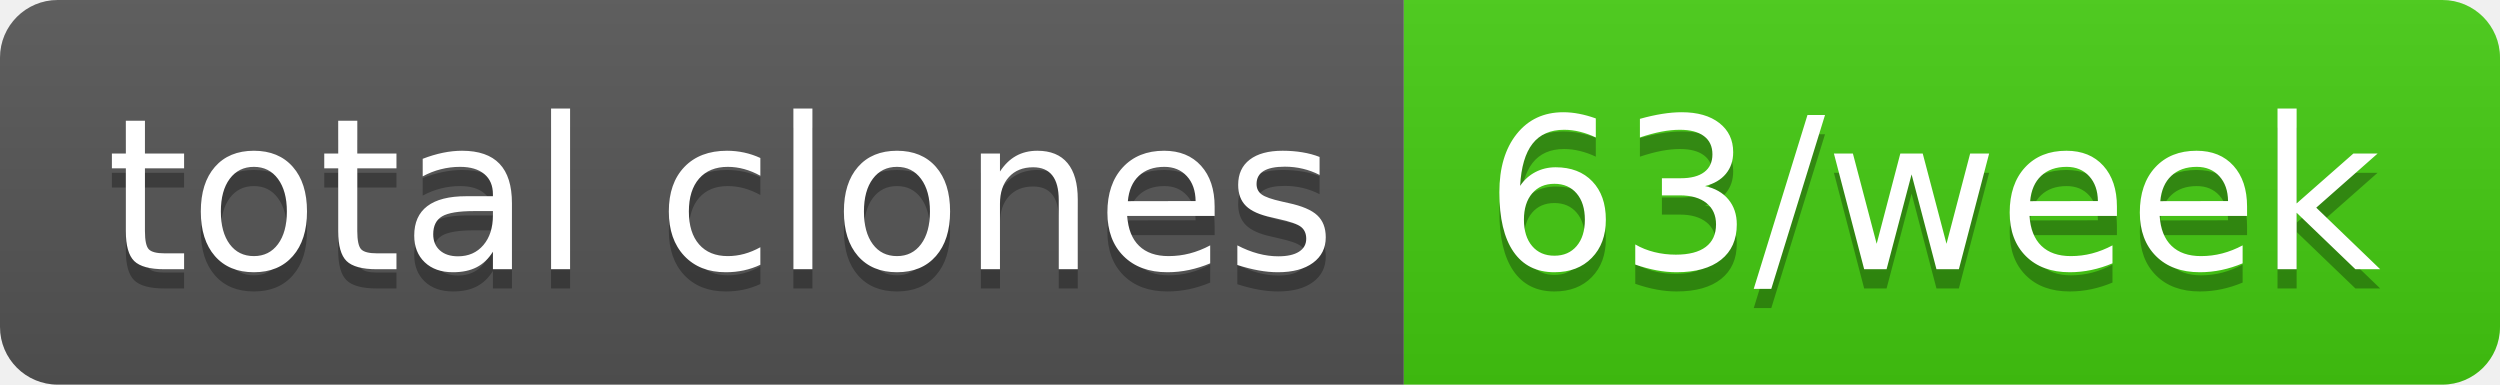
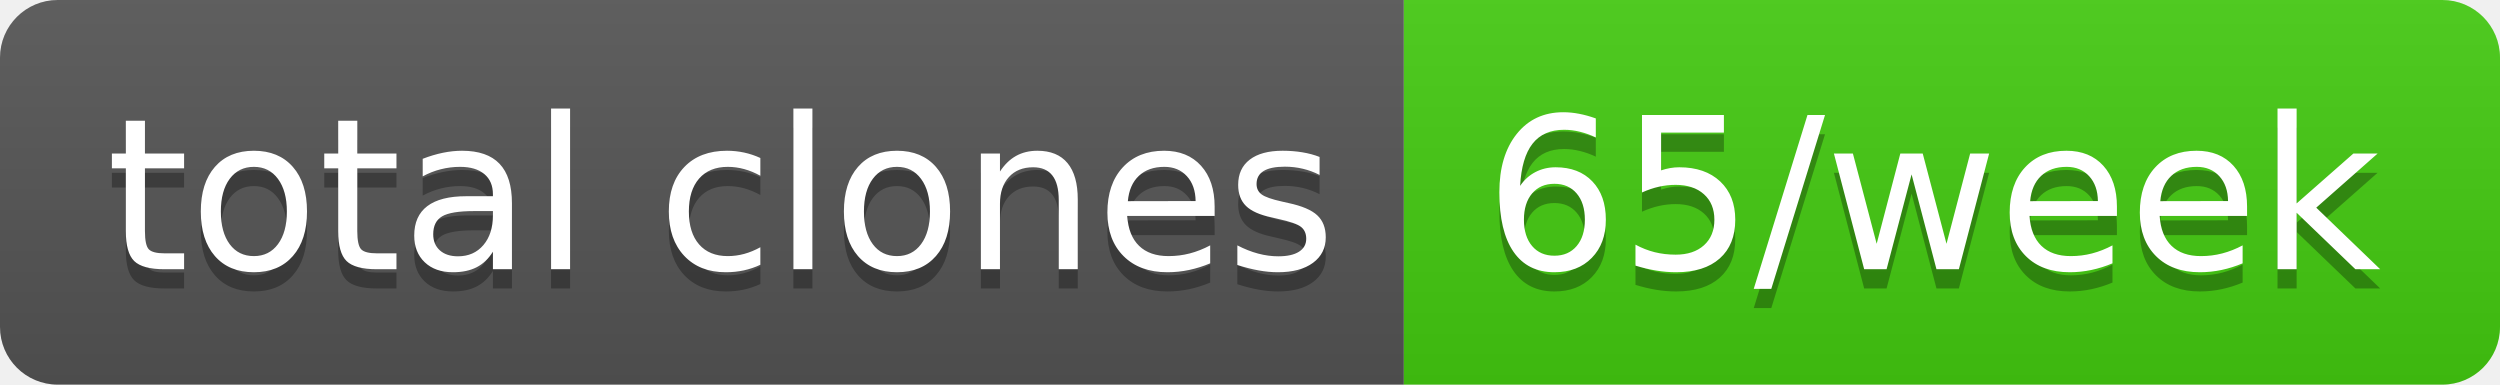
- <svg xmlns="http://www.w3.org/2000/svg" width="130" height="20" role="img" aria-label="total clones: 63/week">
+ <svg xmlns="http://www.w3.org/2000/svg" width="130" height="20" role="img" aria-label="total clones: 65/week">
  <linearGradient id="s" x2="0" y2="100%">
    <stop offset="0" stop-color="#bbb" stop-opacity=".1" />
    <stop offset="1" stop-opacity=".1" />
  </linearGradient>
  <clipPath id="r">
    <rect width="130" height="20" rx="3" fill="#fff" />
  </clipPath>
  <g clip-path="url(#r)">
    <rect width="73" height="20" fill="#555" />
    <rect x="73" width="57" height="20" fill="#4c1" />
    <rect width="130" height="20" fill="url(#s)" />
  </g>
  <g fill="#fff" text-anchor="middle" font-family="Verdana,Geneva,DejaVu Sans,sans-serif" text-rendering="geometricPrecision" font-size="110">
    <text aria-hidden="true" x="375" y="150" fill="#010101" fill-opacity=".3" transform="scale(.1)" textLength="630">total clones</text>
    <text x="375" y="140" transform="scale(.1)" fill="#fff" textLength="630">total clones</text>
-     <text aria-hidden="true" x="1005" y="150" fill="#010101" fill-opacity=".3" transform="scale(.1)" textLength="470">63/week</text>
-     <text x="1005" y="140" transform="scale(.1)" fill="#fff" textLength="470">63/week</text>
+     <text aria-hidden="true" x="1005" y="150" fill="#010101" fill-opacity=".3" transform="scale(.1)" textLength="470">65/week</text>
+     <text x="1005" y="140" transform="scale(.1)" fill="#fff" textLength="470">65/week</text>
  </g>
</svg>
